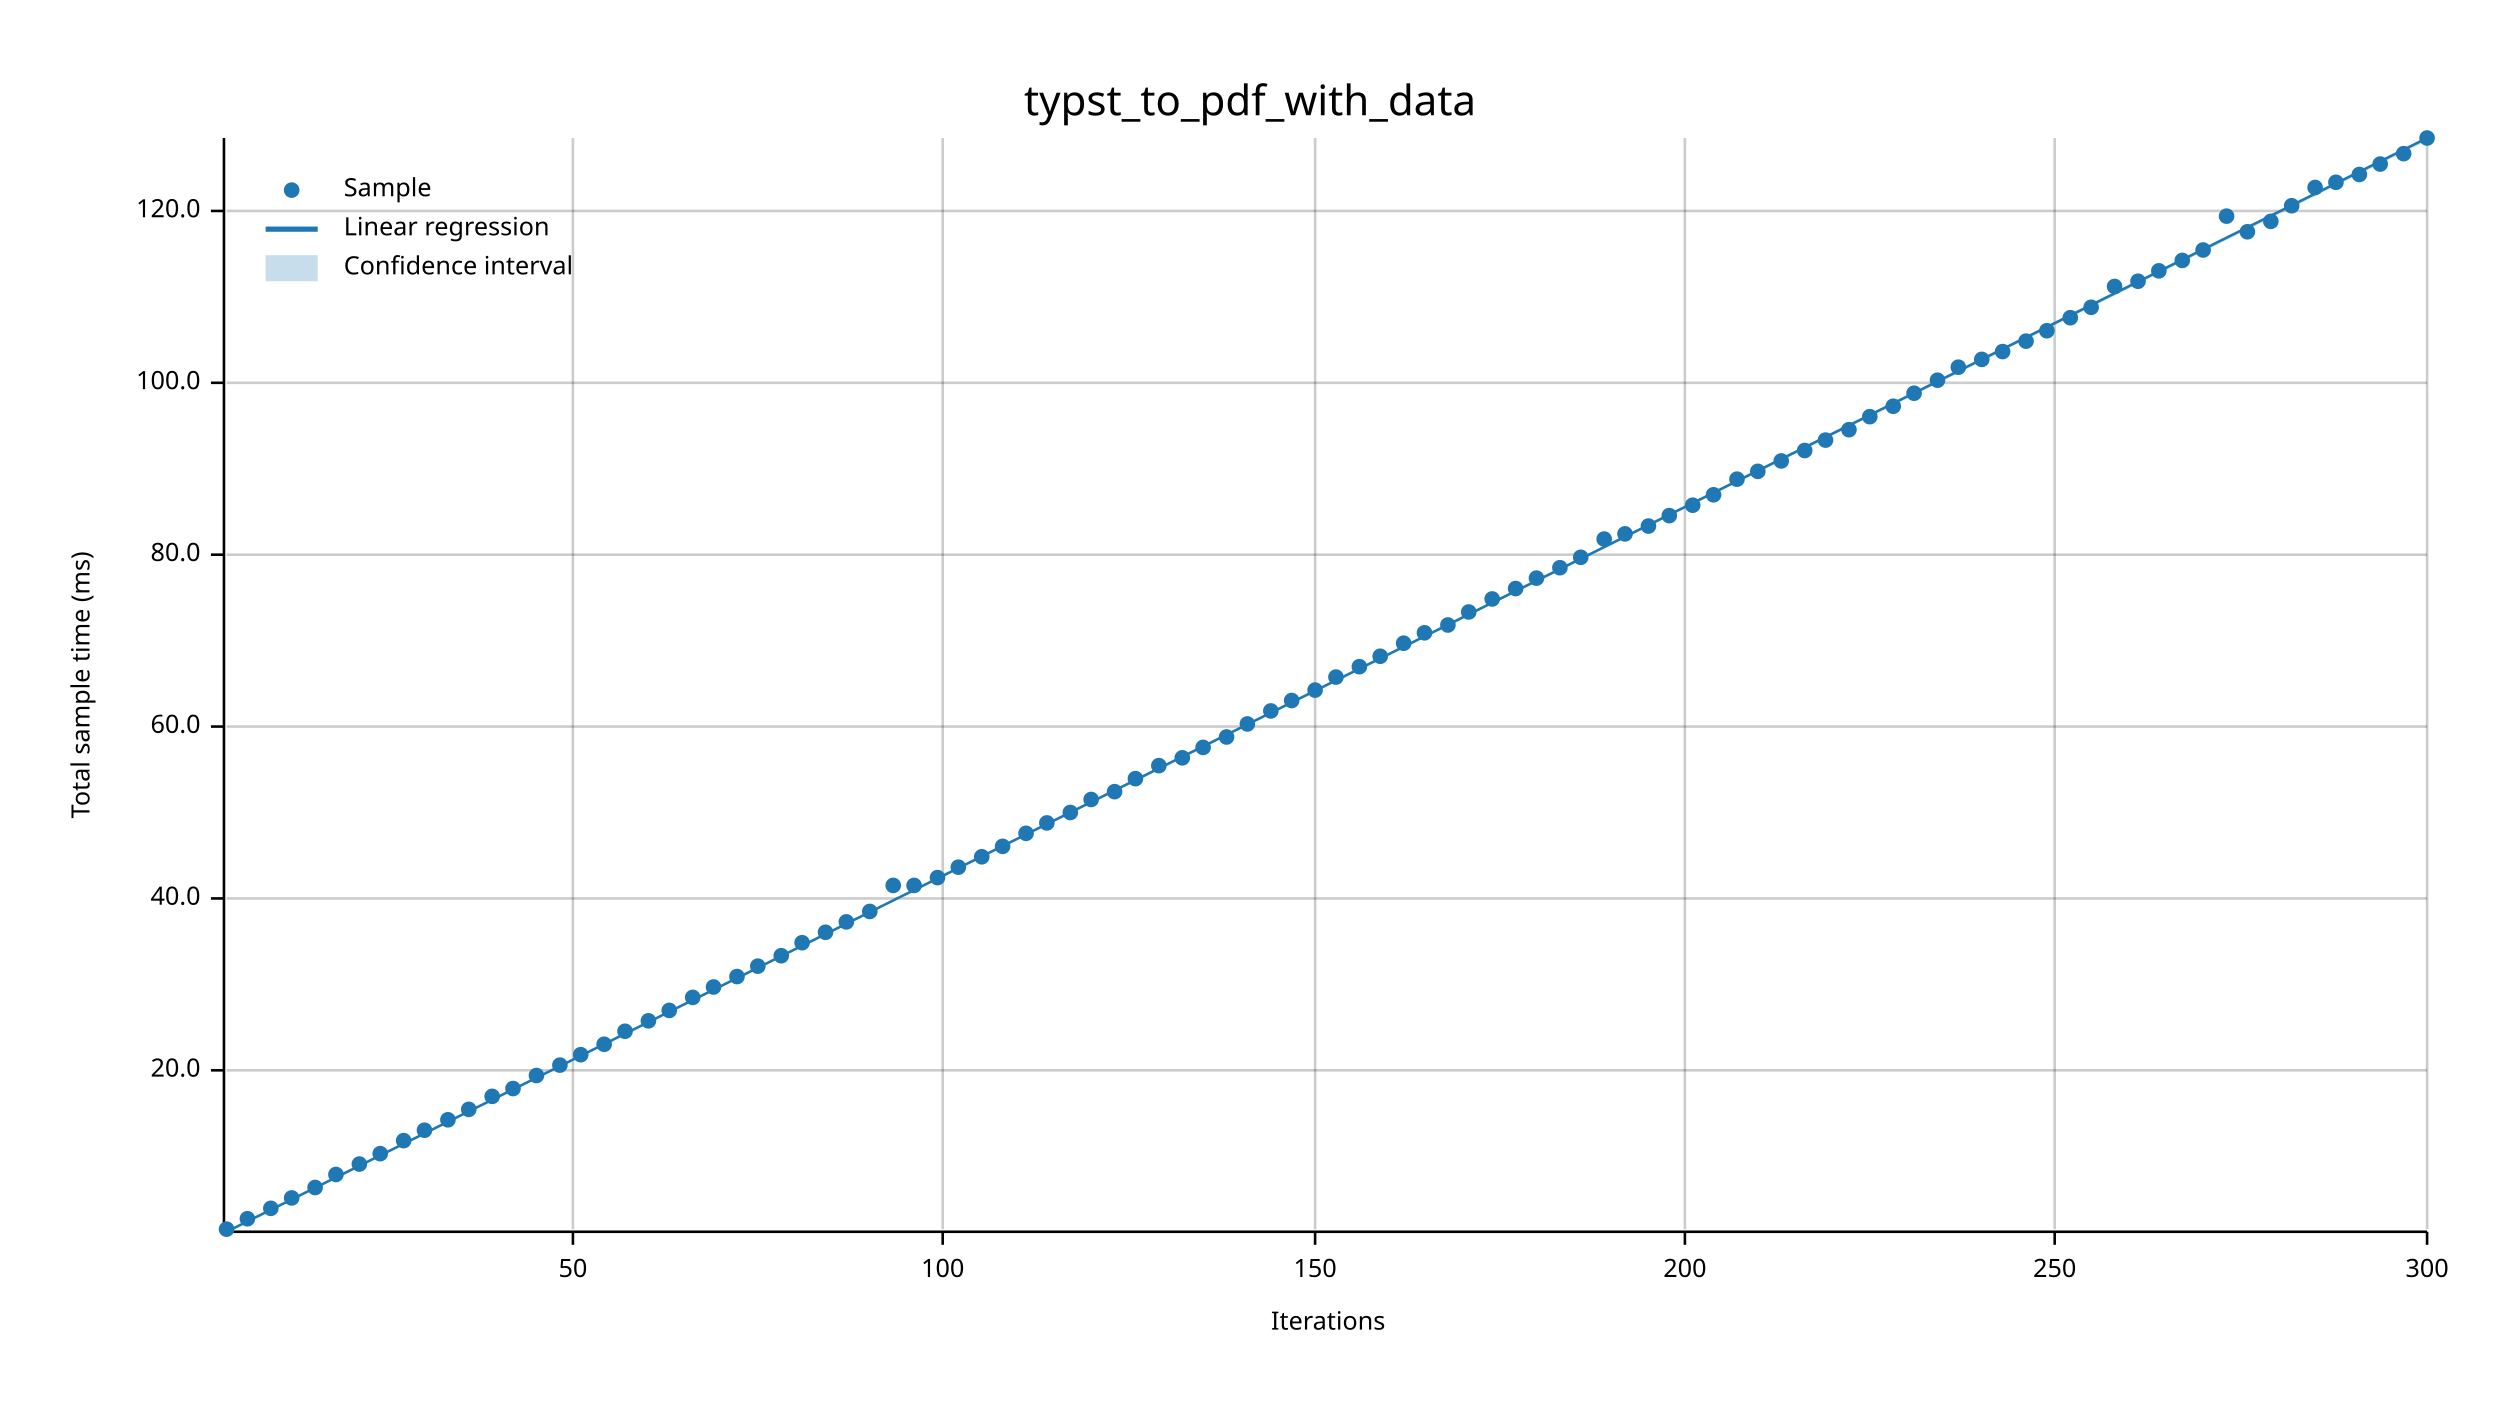
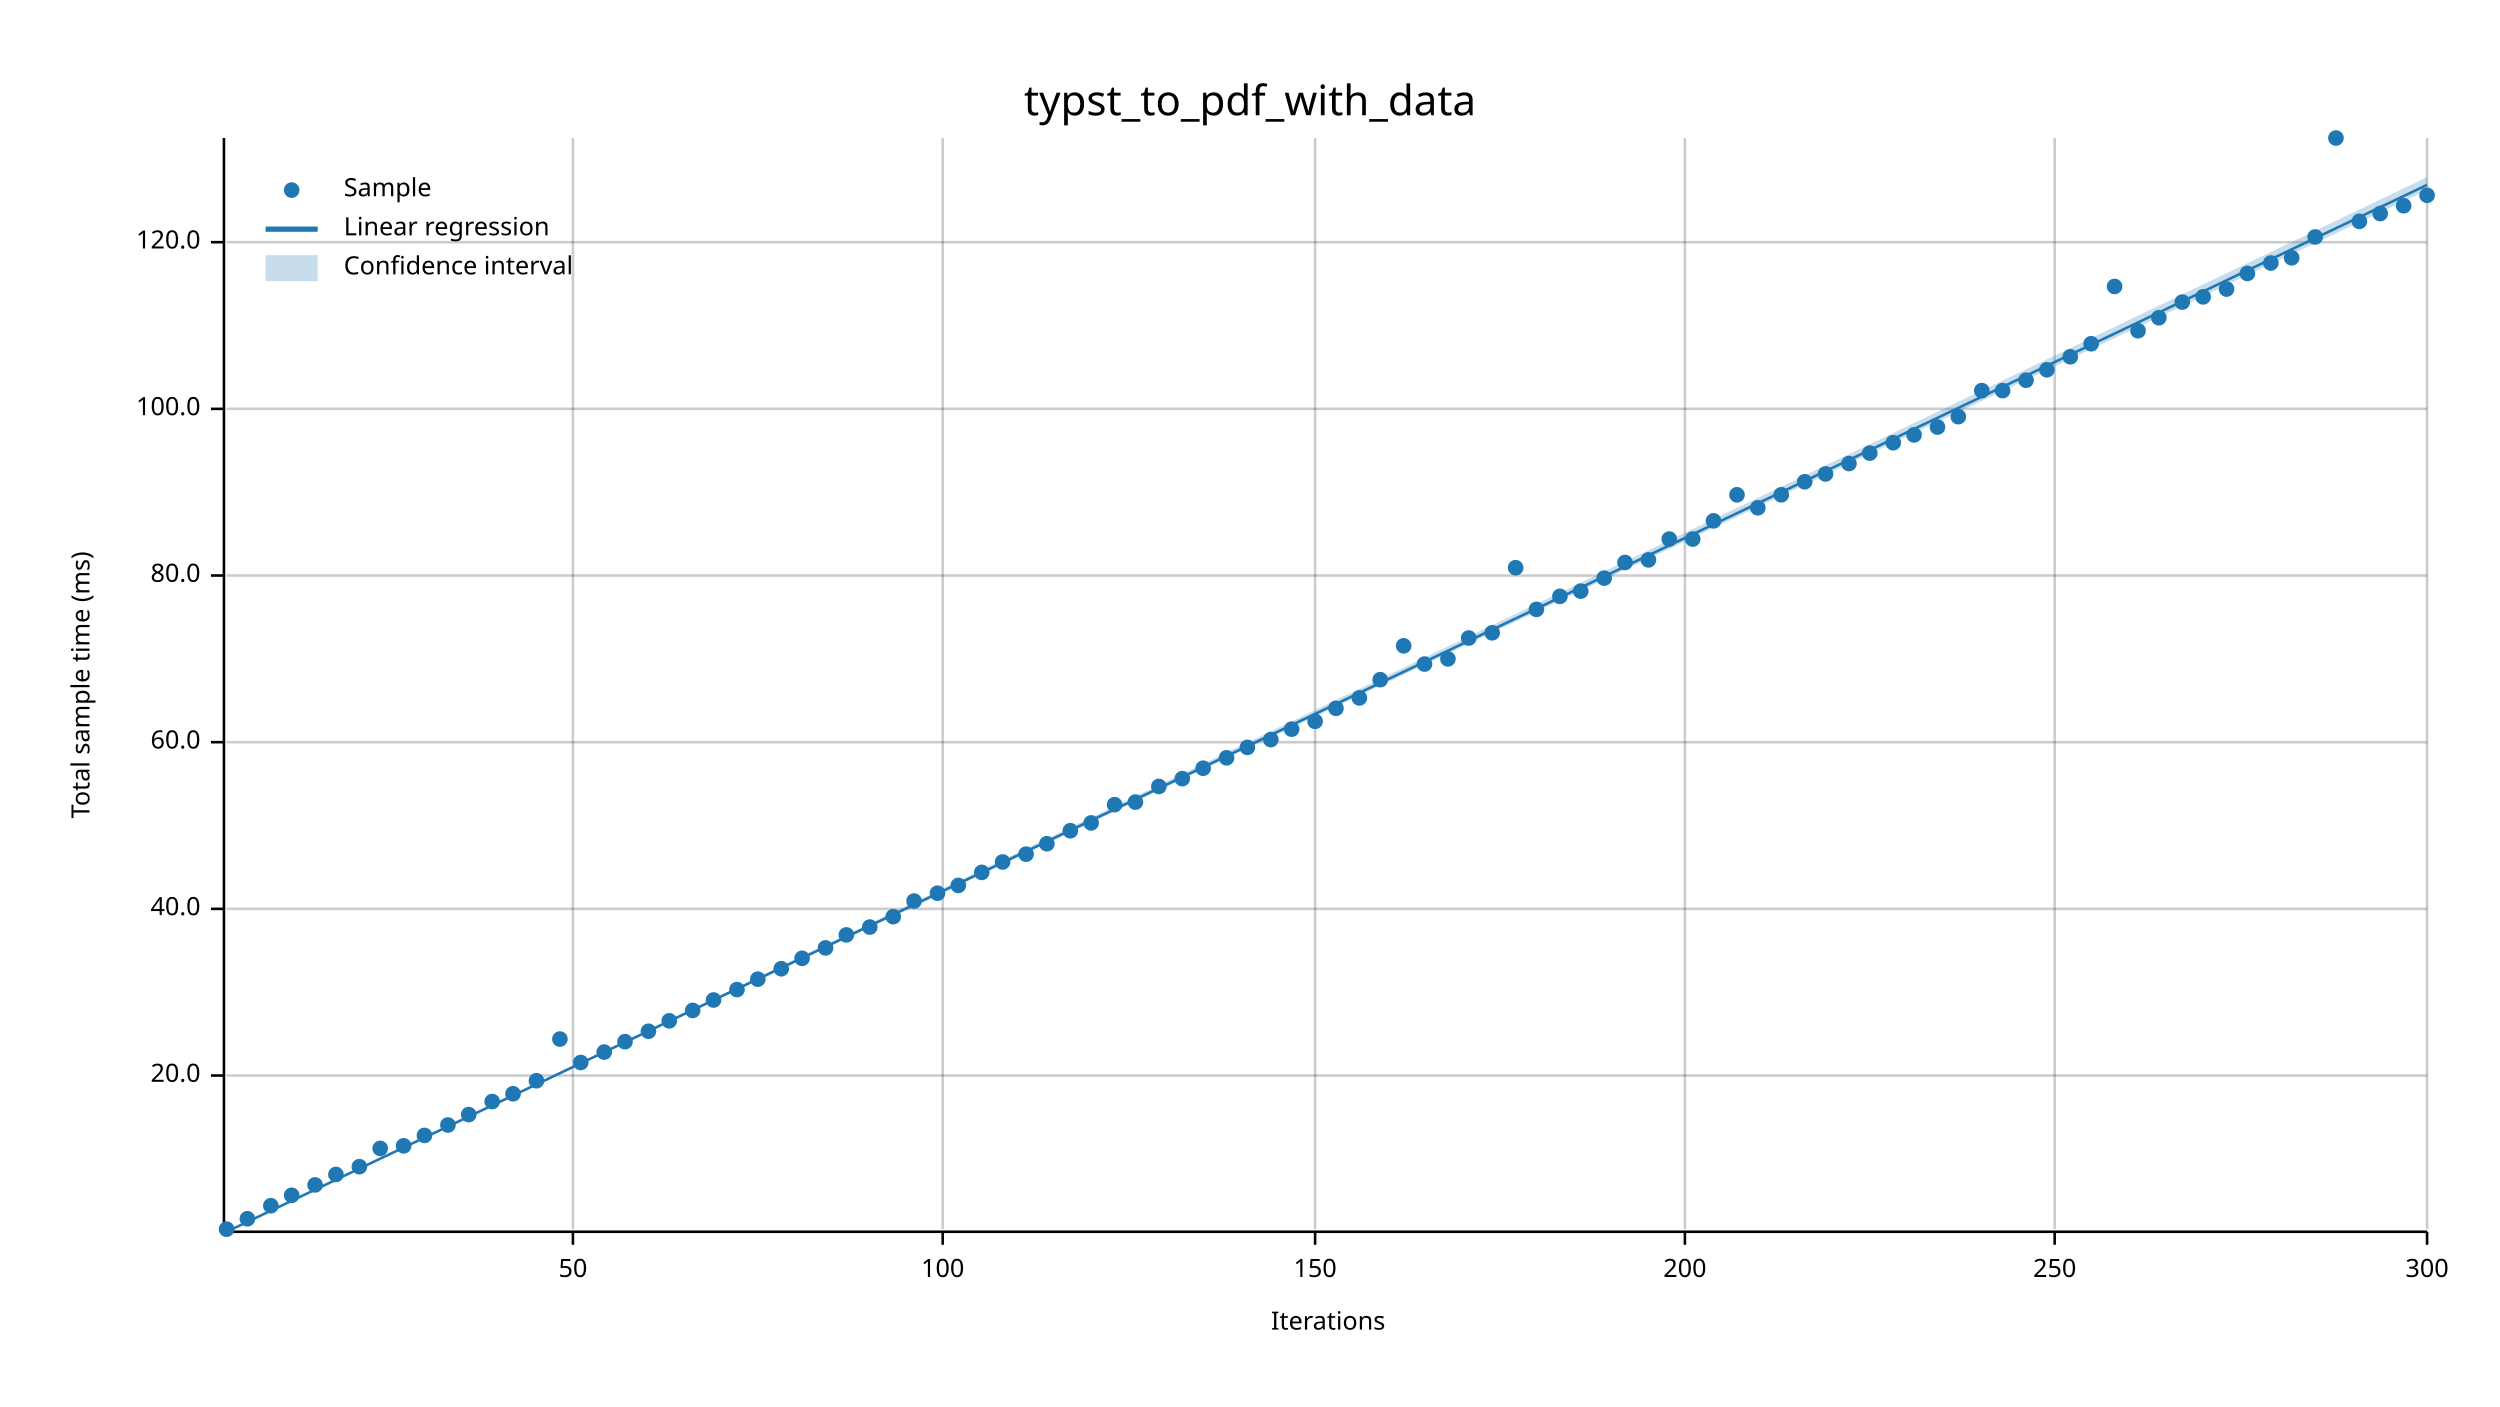
<svg xmlns="http://www.w3.org/2000/svg" width="960" height="540" viewBox="0 0 960 540">
  <text x="480" y="32" dy="0.76em" text-anchor="middle" font-family="sans-serif" font-size="16.129" opacity="1" fill="#000000">
typst_to_pdf_with_data
</text>
  <text x="27" y="263" dy="0.76em" text-anchor="middle" font-family="sans-serif" font-size="9.677" opacity="1" fill="#000000" transform="rotate(270, 27, 263)">
Total sample time (ms)
</text>
  <text x="510" y="513" dy="-0.5ex" text-anchor="middle" font-family="sans-serif" font-size="9.677" opacity="1" fill="#000000">
Iterations
</text>
  <line opacity="0.2" stroke="#000000" stroke-width="1" x1="220" y1="472" x2="220" y2="53" />
  <line opacity="0.2" stroke="#000000" stroke-width="1" x1="362" y1="472" x2="362" y2="53" />
  <line opacity="0.2" stroke="#000000" stroke-width="1" x1="505" y1="472" x2="505" y2="53" />
  <line opacity="0.2" stroke="#000000" stroke-width="1" x1="647" y1="472" x2="647" y2="53" />
  <line opacity="0.2" stroke="#000000" stroke-width="1" x1="789" y1="472" x2="789" y2="53" />
  <line opacity="0.2" stroke="#000000" stroke-width="1" x1="932" y1="472" x2="932" y2="53" />
-   <line opacity="0.2" stroke="#000000" stroke-width="1" x1="87" y1="411" x2="932" y2="411" />
-   <line opacity="0.2" stroke="#000000" stroke-width="1" x1="87" y1="345" x2="932" y2="345" />
-   <line opacity="0.2" stroke="#000000" stroke-width="1" x1="87" y1="279" x2="932" y2="279" />
-   <line opacity="0.2" stroke="#000000" stroke-width="1" x1="87" y1="213" x2="932" y2="213" />
-   <line opacity="0.2" stroke="#000000" stroke-width="1" x1="87" y1="147" x2="932" y2="147" />
-   <line opacity="0.2" stroke="#000000" stroke-width="1" x1="87" y1="81" x2="932" y2="81" />
+   <line opacity="0.2" stroke="#000000" stroke-width="1" x1="87" y1="413" x2="932" y2="413" />
+   <line opacity="0.2" stroke="#000000" stroke-width="1" x1="87" y1="349" x2="932" y2="349" />
+   <line opacity="0.2" stroke="#000000" stroke-width="1" x1="87" y1="285" x2="932" y2="285" />
+   <line opacity="0.2" stroke="#000000" stroke-width="1" x1="87" y1="221" x2="932" y2="221" />
+   <line opacity="0.2" stroke="#000000" stroke-width="1" x1="87" y1="157" x2="932" y2="157" />
+   <line opacity="0.2" stroke="#000000" stroke-width="1" x1="87" y1="93" x2="932" y2="93" />
  <polyline fill="none" opacity="1" stroke="#000000" stroke-width="1" points="86,53 86,472 " />
-   <text x="77" y="411" dy="0.5ex" text-anchor="end" font-family="sans-serif" font-size="9.677" opacity="1" fill="#000000">
+   <text x="77" y="413" dy="0.5ex" text-anchor="end" font-family="sans-serif" font-size="9.677" opacity="1" fill="#000000">
20.0
</text>
-   <polyline fill="none" opacity="1" stroke="#000000" stroke-width="1" points="81,411 86,411 " />
-   <text x="77" y="345" dy="0.5ex" text-anchor="end" font-family="sans-serif" font-size="9.677" opacity="1" fill="#000000">
+   <polyline fill="none" opacity="1" stroke="#000000" stroke-width="1" points="81,413 86,413 " />
+   <text x="77" y="349" dy="0.5ex" text-anchor="end" font-family="sans-serif" font-size="9.677" opacity="1" fill="#000000">
40.0
</text>
-   <polyline fill="none" opacity="1" stroke="#000000" stroke-width="1" points="81,345 86,345 " />
-   <text x="77" y="279" dy="0.5ex" text-anchor="end" font-family="sans-serif" font-size="9.677" opacity="1" fill="#000000">
+   <polyline fill="none" opacity="1" stroke="#000000" stroke-width="1" points="81,349 86,349 " />
+   <text x="77" y="285" dy="0.5ex" text-anchor="end" font-family="sans-serif" font-size="9.677" opacity="1" fill="#000000">
60.0
</text>
-   <polyline fill="none" opacity="1" stroke="#000000" stroke-width="1" points="81,279 86,279 " />
-   <text x="77" y="213" dy="0.5ex" text-anchor="end" font-family="sans-serif" font-size="9.677" opacity="1" fill="#000000">
+   <polyline fill="none" opacity="1" stroke="#000000" stroke-width="1" points="81,285 86,285 " />
+   <text x="77" y="221" dy="0.5ex" text-anchor="end" font-family="sans-serif" font-size="9.677" opacity="1" fill="#000000">
80.0
</text>
-   <polyline fill="none" opacity="1" stroke="#000000" stroke-width="1" points="81,213 86,213 " />
-   <text x="77" y="147" dy="0.5ex" text-anchor="end" font-family="sans-serif" font-size="9.677" opacity="1" fill="#000000">
+   <polyline fill="none" opacity="1" stroke="#000000" stroke-width="1" points="81,221 86,221 " />
+   <text x="77" y="157" dy="0.5ex" text-anchor="end" font-family="sans-serif" font-size="9.677" opacity="1" fill="#000000">
100.0
</text>
-   <polyline fill="none" opacity="1" stroke="#000000" stroke-width="1" points="81,147 86,147 " />
-   <text x="77" y="81" dy="0.5ex" text-anchor="end" font-family="sans-serif" font-size="9.677" opacity="1" fill="#000000">
+   <polyline fill="none" opacity="1" stroke="#000000" stroke-width="1" points="81,157 86,157 " />
+   <text x="77" y="93" dy="0.5ex" text-anchor="end" font-family="sans-serif" font-size="9.677" opacity="1" fill="#000000">
120.0
</text>
-   <polyline fill="none" opacity="1" stroke="#000000" stroke-width="1" points="81,81 86,81 " />
+   <polyline fill="none" opacity="1" stroke="#000000" stroke-width="1" points="81,93 86,93 " />
  <polyline fill="none" opacity="1" stroke="#000000" stroke-width="1" points="87,473 932,473 " />
  <text x="220" y="483" dy="0.76em" text-anchor="middle" font-family="sans-serif" font-size="9.677" opacity="1" fill="#000000">
50
</text>
  <polyline fill="none" opacity="1" stroke="#000000" stroke-width="1" points="220,473 220,478 " />
  <text x="362" y="483" dy="0.76em" text-anchor="middle" font-family="sans-serif" font-size="9.677" opacity="1" fill="#000000">
100
</text>
  <polyline fill="none" opacity="1" stroke="#000000" stroke-width="1" points="362,473 362,478 " />
  <text x="505" y="483" dy="0.76em" text-anchor="middle" font-family="sans-serif" font-size="9.677" opacity="1" fill="#000000">
150
</text>
  <polyline fill="none" opacity="1" stroke="#000000" stroke-width="1" points="505,473 505,478 " />
  <text x="647" y="483" dy="0.76em" text-anchor="middle" font-family="sans-serif" font-size="9.677" opacity="1" fill="#000000">
200
</text>
  <polyline fill="none" opacity="1" stroke="#000000" stroke-width="1" points="647,473 647,478 " />
  <text x="789" y="483" dy="0.76em" text-anchor="middle" font-family="sans-serif" font-size="9.677" opacity="1" fill="#000000">
250
</text>
  <polyline fill="none" opacity="1" stroke="#000000" stroke-width="1" points="789,473 789,478 " />
  <text x="932" y="483" dy="0.76em" text-anchor="middle" font-family="sans-serif" font-size="9.677" opacity="1" fill="#000000">
300
</text>
  <polyline fill="none" opacity="1" stroke="#000000" stroke-width="1" points="932,473 932,478 " />
  <circle cx="87" cy="472" r="3" opacity="1" fill="#1F78B4" stroke="none" stroke-width="1" />
  <circle cx="95" cy="468" r="3" opacity="1" fill="#1F78B4" stroke="none" stroke-width="1" />
-   <circle cx="104" cy="464" r="3" opacity="1" fill="#1F78B4" stroke="none" stroke-width="1" />
-   <circle cx="112" cy="460" r="3" opacity="1" fill="#1F78B4" stroke="none" stroke-width="1" />
-   <circle cx="121" cy="456" r="3" opacity="1" fill="#1F78B4" stroke="none" stroke-width="1" />
+   <circle cx="104" cy="463" r="3" opacity="1" fill="#1F78B4" stroke="none" stroke-width="1" />
+   <circle cx="112" cy="459" r="3" opacity="1" fill="#1F78B4" stroke="none" stroke-width="1" />
+   <circle cx="121" cy="455" r="3" opacity="1" fill="#1F78B4" stroke="none" stroke-width="1" />
  <circle cx="129" cy="451" r="3" opacity="1" fill="#1F78B4" stroke="none" stroke-width="1" />
-   <circle cx="138" cy="447" r="3" opacity="1" fill="#1F78B4" stroke="none" stroke-width="1" />
-   <circle cx="146" cy="443" r="3" opacity="1" fill="#1F78B4" stroke="none" stroke-width="1" />
-   <circle cx="155" cy="438" r="3" opacity="1" fill="#1F78B4" stroke="none" stroke-width="1" />
-   <circle cx="163" cy="434" r="3" opacity="1" fill="#1F78B4" stroke="none" stroke-width="1" />
-   <circle cx="172" cy="430" r="3" opacity="1" fill="#1F78B4" stroke="none" stroke-width="1" />
-   <circle cx="180" cy="426" r="3" opacity="1" fill="#1F78B4" stroke="none" stroke-width="1" />
-   <circle cx="189" cy="421" r="3" opacity="1" fill="#1F78B4" stroke="none" stroke-width="1" />
-   <circle cx="197" cy="418" r="3" opacity="1" fill="#1F78B4" stroke="none" stroke-width="1" />
-   <circle cx="206" cy="413" r="3" opacity="1" fill="#1F78B4" stroke="none" stroke-width="1" />
-   <circle cx="215" cy="409" r="3" opacity="1" fill="#1F78B4" stroke="none" stroke-width="1" />
-   <circle cx="223" cy="405" r="3" opacity="1" fill="#1F78B4" stroke="none" stroke-width="1" />
-   <circle cx="232" cy="401" r="3" opacity="1" fill="#1F78B4" stroke="none" stroke-width="1" />
-   <circle cx="240" cy="396" r="3" opacity="1" fill="#1F78B4" stroke="none" stroke-width="1" />
-   <circle cx="249" cy="392" r="3" opacity="1" fill="#1F78B4" stroke="none" stroke-width="1" />
-   <circle cx="257" cy="388" r="3" opacity="1" fill="#1F78B4" stroke="none" stroke-width="1" />
-   <circle cx="266" cy="383" r="3" opacity="1" fill="#1F78B4" stroke="none" stroke-width="1" />
-   <circle cx="274" cy="379" r="3" opacity="1" fill="#1F78B4" stroke="none" stroke-width="1" />
-   <circle cx="283" cy="375" r="3" opacity="1" fill="#1F78B4" stroke="none" stroke-width="1" />
-   <circle cx="291" cy="371" r="3" opacity="1" fill="#1F78B4" stroke="none" stroke-width="1" />
-   <circle cx="300" cy="367" r="3" opacity="1" fill="#1F78B4" stroke="none" stroke-width="1" />
-   <circle cx="308" cy="362" r="3" opacity="1" fill="#1F78B4" stroke="none" stroke-width="1" />
-   <circle cx="317" cy="358" r="3" opacity="1" fill="#1F78B4" stroke="none" stroke-width="1" />
-   <circle cx="325" cy="354" r="3" opacity="1" fill="#1F78B4" stroke="none" stroke-width="1" />
-   <circle cx="334" cy="350" r="3" opacity="1" fill="#1F78B4" stroke="none" stroke-width="1" />
-   <circle cx="343" cy="340" r="3" opacity="1" fill="#1F78B4" stroke="none" stroke-width="1" />
-   <circle cx="351" cy="340" r="3" opacity="1" fill="#1F78B4" stroke="none" stroke-width="1" />
-   <circle cx="360" cy="337" r="3" opacity="1" fill="#1F78B4" stroke="none" stroke-width="1" />
-   <circle cx="368" cy="333" r="3" opacity="1" fill="#1F78B4" stroke="none" stroke-width="1" />
-   <circle cx="377" cy="329" r="3" opacity="1" fill="#1F78B4" stroke="none" stroke-width="1" />
-   <circle cx="385" cy="325" r="3" opacity="1" fill="#1F78B4" stroke="none" stroke-width="1" />
-   <circle cx="394" cy="320" r="3" opacity="1" fill="#1F78B4" stroke="none" stroke-width="1" />
-   <circle cx="402" cy="316" r="3" opacity="1" fill="#1F78B4" stroke="none" stroke-width="1" />
-   <circle cx="411" cy="312" r="3" opacity="1" fill="#1F78B4" stroke="none" stroke-width="1" />
-   <circle cx="419" cy="307" r="3" opacity="1" fill="#1F78B4" stroke="none" stroke-width="1" />
-   <circle cx="428" cy="304" r="3" opacity="1" fill="#1F78B4" stroke="none" stroke-width="1" />
-   <circle cx="436" cy="299" r="3" opacity="1" fill="#1F78B4" stroke="none" stroke-width="1" />
-   <circle cx="445" cy="294" r="3" opacity="1" fill="#1F78B4" stroke="none" stroke-width="1" />
-   <circle cx="454" cy="291" r="3" opacity="1" fill="#1F78B4" stroke="none" stroke-width="1" />
-   <circle cx="462" cy="287" r="3" opacity="1" fill="#1F78B4" stroke="none" stroke-width="1" />
-   <circle cx="471" cy="283" r="3" opacity="1" fill="#1F78B4" stroke="none" stroke-width="1" />
-   <circle cx="479" cy="278" r="3" opacity="1" fill="#1F78B4" stroke="none" stroke-width="1" />
-   <circle cx="488" cy="273" r="3" opacity="1" fill="#1F78B4" stroke="none" stroke-width="1" />
-   <circle cx="496" cy="269" r="3" opacity="1" fill="#1F78B4" stroke="none" stroke-width="1" />
-   <circle cx="505" cy="265" r="3" opacity="1" fill="#1F78B4" stroke="none" stroke-width="1" />
-   <circle cx="513" cy="260" r="3" opacity="1" fill="#1F78B4" stroke="none" stroke-width="1" />
-   <circle cx="522" cy="256" r="3" opacity="1" fill="#1F78B4" stroke="none" stroke-width="1" />
-   <circle cx="530" cy="252" r="3" opacity="1" fill="#1F78B4" stroke="none" stroke-width="1" />
-   <circle cx="539" cy="247" r="3" opacity="1" fill="#1F78B4" stroke="none" stroke-width="1" />
-   <circle cx="547" cy="243" r="3" opacity="1" fill="#1F78B4" stroke="none" stroke-width="1" />
-   <circle cx="556" cy="240" r="3" opacity="1" fill="#1F78B4" stroke="none" stroke-width="1" />
-   <circle cx="564" cy="235" r="3" opacity="1" fill="#1F78B4" stroke="none" stroke-width="1" />
-   <circle cx="573" cy="230" r="3" opacity="1" fill="#1F78B4" stroke="none" stroke-width="1" />
-   <circle cx="582" cy="226" r="3" opacity="1" fill="#1F78B4" stroke="none" stroke-width="1" />
-   <circle cx="590" cy="222" r="3" opacity="1" fill="#1F78B4" stroke="none" stroke-width="1" />
-   <circle cx="599" cy="218" r="3" opacity="1" fill="#1F78B4" stroke="none" stroke-width="1" />
-   <circle cx="607" cy="214" r="3" opacity="1" fill="#1F78B4" stroke="none" stroke-width="1" />
-   <circle cx="616" cy="207" r="3" opacity="1" fill="#1F78B4" stroke="none" stroke-width="1" />
-   <circle cx="624" cy="205" r="3" opacity="1" fill="#1F78B4" stroke="none" stroke-width="1" />
-   <circle cx="633" cy="202" r="3" opacity="1" fill="#1F78B4" stroke="none" stroke-width="1" />
-   <circle cx="641" cy="198" r="3" opacity="1" fill="#1F78B4" stroke="none" stroke-width="1" />
-   <circle cx="650" cy="194" r="3" opacity="1" fill="#1F78B4" stroke="none" stroke-width="1" />
-   <circle cx="658" cy="190" r="3" opacity="1" fill="#1F78B4" stroke="none" stroke-width="1" />
-   <circle cx="667" cy="184" r="3" opacity="1" fill="#1F78B4" stroke="none" stroke-width="1" />
-   <circle cx="675" cy="181" r="3" opacity="1" fill="#1F78B4" stroke="none" stroke-width="1" />
-   <circle cx="684" cy="177" r="3" opacity="1" fill="#1F78B4" stroke="none" stroke-width="1" />
-   <circle cx="693" cy="173" r="3" opacity="1" fill="#1F78B4" stroke="none" stroke-width="1" />
-   <circle cx="701" cy="169" r="3" opacity="1" fill="#1F78B4" stroke="none" stroke-width="1" />
-   <circle cx="710" cy="165" r="3" opacity="1" fill="#1F78B4" stroke="none" stroke-width="1" />
-   <circle cx="718" cy="160" r="3" opacity="1" fill="#1F78B4" stroke="none" stroke-width="1" />
-   <circle cx="727" cy="156" r="3" opacity="1" fill="#1F78B4" stroke="none" stroke-width="1" />
-   <circle cx="735" cy="151" r="3" opacity="1" fill="#1F78B4" stroke="none" stroke-width="1" />
-   <circle cx="744" cy="146" r="3" opacity="1" fill="#1F78B4" stroke="none" stroke-width="1" />
-   <circle cx="752" cy="141" r="3" opacity="1" fill="#1F78B4" stroke="none" stroke-width="1" />
-   <circle cx="761" cy="138" r="3" opacity="1" fill="#1F78B4" stroke="none" stroke-width="1" />
-   <circle cx="769" cy="135" r="3" opacity="1" fill="#1F78B4" stroke="none" stroke-width="1" />
-   <circle cx="778" cy="131" r="3" opacity="1" fill="#1F78B4" stroke="none" stroke-width="1" />
-   <circle cx="786" cy="127" r="3" opacity="1" fill="#1F78B4" stroke="none" stroke-width="1" />
-   <circle cx="795" cy="122" r="3" opacity="1" fill="#1F78B4" stroke="none" stroke-width="1" />
-   <circle cx="803" cy="118" r="3" opacity="1" fill="#1F78B4" stroke="none" stroke-width="1" />
+   <circle cx="138" cy="448" r="3" opacity="1" fill="#1F78B4" stroke="none" stroke-width="1" />
+   <circle cx="146" cy="441" r="3" opacity="1" fill="#1F78B4" stroke="none" stroke-width="1" />
+   <circle cx="155" cy="440" r="3" opacity="1" fill="#1F78B4" stroke="none" stroke-width="1" />
+   <circle cx="163" cy="436" r="3" opacity="1" fill="#1F78B4" stroke="none" stroke-width="1" />
+   <circle cx="172" cy="432" r="3" opacity="1" fill="#1F78B4" stroke="none" stroke-width="1" />
+   <circle cx="180" cy="428" r="3" opacity="1" fill="#1F78B4" stroke="none" stroke-width="1" />
+   <circle cx="189" cy="423" r="3" opacity="1" fill="#1F78B4" stroke="none" stroke-width="1" />
+   <circle cx="197" cy="420" r="3" opacity="1" fill="#1F78B4" stroke="none" stroke-width="1" />
+   <circle cx="206" cy="415" r="3" opacity="1" fill="#1F78B4" stroke="none" stroke-width="1" />
+   <circle cx="215" cy="399" r="3" opacity="1" fill="#1F78B4" stroke="none" stroke-width="1" />
+   <circle cx="223" cy="408" r="3" opacity="1" fill="#1F78B4" stroke="none" stroke-width="1" />
+   <circle cx="232" cy="404" r="3" opacity="1" fill="#1F78B4" stroke="none" stroke-width="1" />
+   <circle cx="240" cy="400" r="3" opacity="1" fill="#1F78B4" stroke="none" stroke-width="1" />
+   <circle cx="249" cy="396" r="3" opacity="1" fill="#1F78B4" stroke="none" stroke-width="1" />
+   <circle cx="257" cy="392" r="3" opacity="1" fill="#1F78B4" stroke="none" stroke-width="1" />
+   <circle cx="266" cy="388" r="3" opacity="1" fill="#1F78B4" stroke="none" stroke-width="1" />
+   <circle cx="274" cy="384" r="3" opacity="1" fill="#1F78B4" stroke="none" stroke-width="1" />
+   <circle cx="283" cy="380" r="3" opacity="1" fill="#1F78B4" stroke="none" stroke-width="1" />
+   <circle cx="291" cy="376" r="3" opacity="1" fill="#1F78B4" stroke="none" stroke-width="1" />
+   <circle cx="300" cy="372" r="3" opacity="1" fill="#1F78B4" stroke="none" stroke-width="1" />
+   <circle cx="308" cy="368" r="3" opacity="1" fill="#1F78B4" stroke="none" stroke-width="1" />
+   <circle cx="317" cy="364" r="3" opacity="1" fill="#1F78B4" stroke="none" stroke-width="1" />
+   <circle cx="325" cy="359" r="3" opacity="1" fill="#1F78B4" stroke="none" stroke-width="1" />
+   <circle cx="334" cy="356" r="3" opacity="1" fill="#1F78B4" stroke="none" stroke-width="1" />
+   <circle cx="343" cy="352" r="3" opacity="1" fill="#1F78B4" stroke="none" stroke-width="1" />
+   <circle cx="351" cy="346" r="3" opacity="1" fill="#1F78B4" stroke="none" stroke-width="1" />
+   <circle cx="360" cy="343" r="3" opacity="1" fill="#1F78B4" stroke="none" stroke-width="1" />
+   <circle cx="368" cy="340" r="3" opacity="1" fill="#1F78B4" stroke="none" stroke-width="1" />
+   <circle cx="377" cy="335" r="3" opacity="1" fill="#1F78B4" stroke="none" stroke-width="1" />
+   <circle cx="385" cy="331" r="3" opacity="1" fill="#1F78B4" stroke="none" stroke-width="1" />
+   <circle cx="394" cy="328" r="3" opacity="1" fill="#1F78B4" stroke="none" stroke-width="1" />
+   <circle cx="402" cy="324" r="3" opacity="1" fill="#1F78B4" stroke="none" stroke-width="1" />
+   <circle cx="411" cy="319" r="3" opacity="1" fill="#1F78B4" stroke="none" stroke-width="1" />
+   <circle cx="419" cy="316" r="3" opacity="1" fill="#1F78B4" stroke="none" stroke-width="1" />
+   <circle cx="428" cy="309" r="3" opacity="1" fill="#1F78B4" stroke="none" stroke-width="1" />
+   <circle cx="436" cy="308" r="3" opacity="1" fill="#1F78B4" stroke="none" stroke-width="1" />
+   <circle cx="445" cy="302" r="3" opacity="1" fill="#1F78B4" stroke="none" stroke-width="1" />
+   <circle cx="454" cy="299" r="3" opacity="1" fill="#1F78B4" stroke="none" stroke-width="1" />
+   <circle cx="462" cy="295" r="3" opacity="1" fill="#1F78B4" stroke="none" stroke-width="1" />
+   <circle cx="471" cy="291" r="3" opacity="1" fill="#1F78B4" stroke="none" stroke-width="1" />
+   <circle cx="479" cy="287" r="3" opacity="1" fill="#1F78B4" stroke="none" stroke-width="1" />
+   <circle cx="488" cy="284" r="3" opacity="1" fill="#1F78B4" stroke="none" stroke-width="1" />
+   <circle cx="496" cy="280" r="3" opacity="1" fill="#1F78B4" stroke="none" stroke-width="1" />
+   <circle cx="505" cy="277" r="3" opacity="1" fill="#1F78B4" stroke="none" stroke-width="1" />
+   <circle cx="513" cy="272" r="3" opacity="1" fill="#1F78B4" stroke="none" stroke-width="1" />
+   <circle cx="522" cy="268" r="3" opacity="1" fill="#1F78B4" stroke="none" stroke-width="1" />
+   <circle cx="530" cy="261" r="3" opacity="1" fill="#1F78B4" stroke="none" stroke-width="1" />
+   <circle cx="539" cy="248" r="3" opacity="1" fill="#1F78B4" stroke="none" stroke-width="1" />
+   <circle cx="547" cy="255" r="3" opacity="1" fill="#1F78B4" stroke="none" stroke-width="1" />
+   <circle cx="556" cy="253" r="3" opacity="1" fill="#1F78B4" stroke="none" stroke-width="1" />
+   <circle cx="564" cy="245" r="3" opacity="1" fill="#1F78B4" stroke="none" stroke-width="1" />
+   <circle cx="573" cy="243" r="3" opacity="1" fill="#1F78B4" stroke="none" stroke-width="1" />
+   <circle cx="582" cy="218" r="3" opacity="1" fill="#1F78B4" stroke="none" stroke-width="1" />
+   <circle cx="590" cy="234" r="3" opacity="1" fill="#1F78B4" stroke="none" stroke-width="1" />
+   <circle cx="599" cy="229" r="3" opacity="1" fill="#1F78B4" stroke="none" stroke-width="1" />
+   <circle cx="607" cy="227" r="3" opacity="1" fill="#1F78B4" stroke="none" stroke-width="1" />
+   <circle cx="616" cy="222" r="3" opacity="1" fill="#1F78B4" stroke="none" stroke-width="1" />
+   <circle cx="624" cy="216" r="3" opacity="1" fill="#1F78B4" stroke="none" stroke-width="1" />
+   <circle cx="633" cy="215" r="3" opacity="1" fill="#1F78B4" stroke="none" stroke-width="1" />
+   <circle cx="641" cy="207" r="3" opacity="1" fill="#1F78B4" stroke="none" stroke-width="1" />
+   <circle cx="650" cy="207" r="3" opacity="1" fill="#1F78B4" stroke="none" stroke-width="1" />
+   <circle cx="658" cy="200" r="3" opacity="1" fill="#1F78B4" stroke="none" stroke-width="1" />
+   <circle cx="667" cy="190" r="3" opacity="1" fill="#1F78B4" stroke="none" stroke-width="1" />
+   <circle cx="675" cy="195" r="3" opacity="1" fill="#1F78B4" stroke="none" stroke-width="1" />
+   <circle cx="684" cy="190" r="3" opacity="1" fill="#1F78B4" stroke="none" stroke-width="1" />
+   <circle cx="693" cy="185" r="3" opacity="1" fill="#1F78B4" stroke="none" stroke-width="1" />
+   <circle cx="701" cy="182" r="3" opacity="1" fill="#1F78B4" stroke="none" stroke-width="1" />
+   <circle cx="710" cy="178" r="3" opacity="1" fill="#1F78B4" stroke="none" stroke-width="1" />
+   <circle cx="718" cy="174" r="3" opacity="1" fill="#1F78B4" stroke="none" stroke-width="1" />
+   <circle cx="727" cy="170" r="3" opacity="1" fill="#1F78B4" stroke="none" stroke-width="1" />
+   <circle cx="735" cy="167" r="3" opacity="1" fill="#1F78B4" stroke="none" stroke-width="1" />
+   <circle cx="744" cy="164" r="3" opacity="1" fill="#1F78B4" stroke="none" stroke-width="1" />
+   <circle cx="752" cy="160" r="3" opacity="1" fill="#1F78B4" stroke="none" stroke-width="1" />
+   <circle cx="761" cy="150" r="3" opacity="1" fill="#1F78B4" stroke="none" stroke-width="1" />
+   <circle cx="769" cy="150" r="3" opacity="1" fill="#1F78B4" stroke="none" stroke-width="1" />
+   <circle cx="778" cy="146" r="3" opacity="1" fill="#1F78B4" stroke="none" stroke-width="1" />
+   <circle cx="786" cy="142" r="3" opacity="1" fill="#1F78B4" stroke="none" stroke-width="1" />
+   <circle cx="795" cy="137" r="3" opacity="1" fill="#1F78B4" stroke="none" stroke-width="1" />
+   <circle cx="803" cy="132" r="3" opacity="1" fill="#1F78B4" stroke="none" stroke-width="1" />
  <circle cx="812" cy="110" r="3" opacity="1" fill="#1F78B4" stroke="none" stroke-width="1" />
-   <circle cx="821" cy="108" r="3" opacity="1" fill="#1F78B4" stroke="none" stroke-width="1" />
-   <circle cx="829" cy="104" r="3" opacity="1" fill="#1F78B4" stroke="none" stroke-width="1" />
-   <circle cx="838" cy="100" r="3" opacity="1" fill="#1F78B4" stroke="none" stroke-width="1" />
-   <circle cx="846" cy="96" r="3" opacity="1" fill="#1F78B4" stroke="none" stroke-width="1" />
-   <circle cx="855" cy="83" r="3" opacity="1" fill="#1F78B4" stroke="none" stroke-width="1" />
-   <circle cx="863" cy="89" r="3" opacity="1" fill="#1F78B4" stroke="none" stroke-width="1" />
-   <circle cx="872" cy="85" r="3" opacity="1" fill="#1F78B4" stroke="none" stroke-width="1" />
-   <circle cx="880" cy="79" r="3" opacity="1" fill="#1F78B4" stroke="none" stroke-width="1" />
-   <circle cx="889" cy="72" r="3" opacity="1" fill="#1F78B4" stroke="none" stroke-width="1" />
-   <circle cx="897" cy="70" r="3" opacity="1" fill="#1F78B4" stroke="none" stroke-width="1" />
-   <circle cx="906" cy="67" r="3" opacity="1" fill="#1F78B4" stroke="none" stroke-width="1" />
-   <circle cx="914" cy="63" r="3" opacity="1" fill="#1F78B4" stroke="none" stroke-width="1" />
-   <circle cx="923" cy="59" r="3" opacity="1" fill="#1F78B4" stroke="none" stroke-width="1" />
-   <circle cx="932" cy="53" r="3" opacity="1" fill="#1F78B4" stroke="none" stroke-width="1" />
-   <polyline fill="none" opacity="1" stroke="#1F78B4" stroke-width="1" points="87,473 932,53 " />
-   <polygon opacity="0.25" fill="#1F78B4" points="87,473 932,54 932,53 " />
+   <circle cx="821" cy="127" r="3" opacity="1" fill="#1F78B4" stroke="none" stroke-width="1" />
+   <circle cx="829" cy="122" r="3" opacity="1" fill="#1F78B4" stroke="none" stroke-width="1" />
+   <circle cx="838" cy="116" r="3" opacity="1" fill="#1F78B4" stroke="none" stroke-width="1" />
+   <circle cx="846" cy="114" r="3" opacity="1" fill="#1F78B4" stroke="none" stroke-width="1" />
+   <circle cx="855" cy="111" r="3" opacity="1" fill="#1F78B4" stroke="none" stroke-width="1" />
+   <circle cx="863" cy="105" r="3" opacity="1" fill="#1F78B4" stroke="none" stroke-width="1" />
+   <circle cx="872" cy="101" r="3" opacity="1" fill="#1F78B4" stroke="none" stroke-width="1" />
+   <circle cx="880" cy="99" r="3" opacity="1" fill="#1F78B4" stroke="none" stroke-width="1" />
+   <circle cx="889" cy="91" r="3" opacity="1" fill="#1F78B4" stroke="none" stroke-width="1" />
+   <circle cx="897" cy="53" r="3" opacity="1" fill="#1F78B4" stroke="none" stroke-width="1" />
+   <circle cx="906" cy="85" r="3" opacity="1" fill="#1F78B4" stroke="none" stroke-width="1" />
+   <circle cx="914" cy="82" r="3" opacity="1" fill="#1F78B4" stroke="none" stroke-width="1" />
+   <circle cx="923" cy="79" r="3" opacity="1" fill="#1F78B4" stroke="none" stroke-width="1" />
+   <circle cx="932" cy="75" r="3" opacity="1" fill="#1F78B4" stroke="none" stroke-width="1" />
+   <polyline fill="none" opacity="1" stroke="#1F78B4" stroke-width="1" points="87,473 932,71 " />
+   <polygon opacity="0.25" fill="#1F78B4" points="87,473 932,73 932,68 " />
  <text x="132" y="68" dy="0.76em" text-anchor="start" font-family="sans-serif" font-size="9.677" opacity="1" fill="#000000">
Sample
</text>
  <text x="132" y="83" dy="0.76em" text-anchor="start" font-family="sans-serif" font-size="9.677" opacity="1" fill="#000000">
Linear regression
</text>
  <text x="132" y="98" dy="0.76em" text-anchor="start" font-family="sans-serif" font-size="9.677" opacity="1" fill="#000000">
Confidence interval
</text>
  <circle cx="112" cy="73" r="3" opacity="1" fill="#1F78B4" stroke="none" stroke-width="1" />
  <polyline fill="none" opacity="1" stroke="#1F78B4" stroke-width="2" points="102,88 122,88 " />
  <rect x="102" y="98" width="20" height="10" opacity="0.25" fill="#1F78B4" stroke="none" />
</svg>
